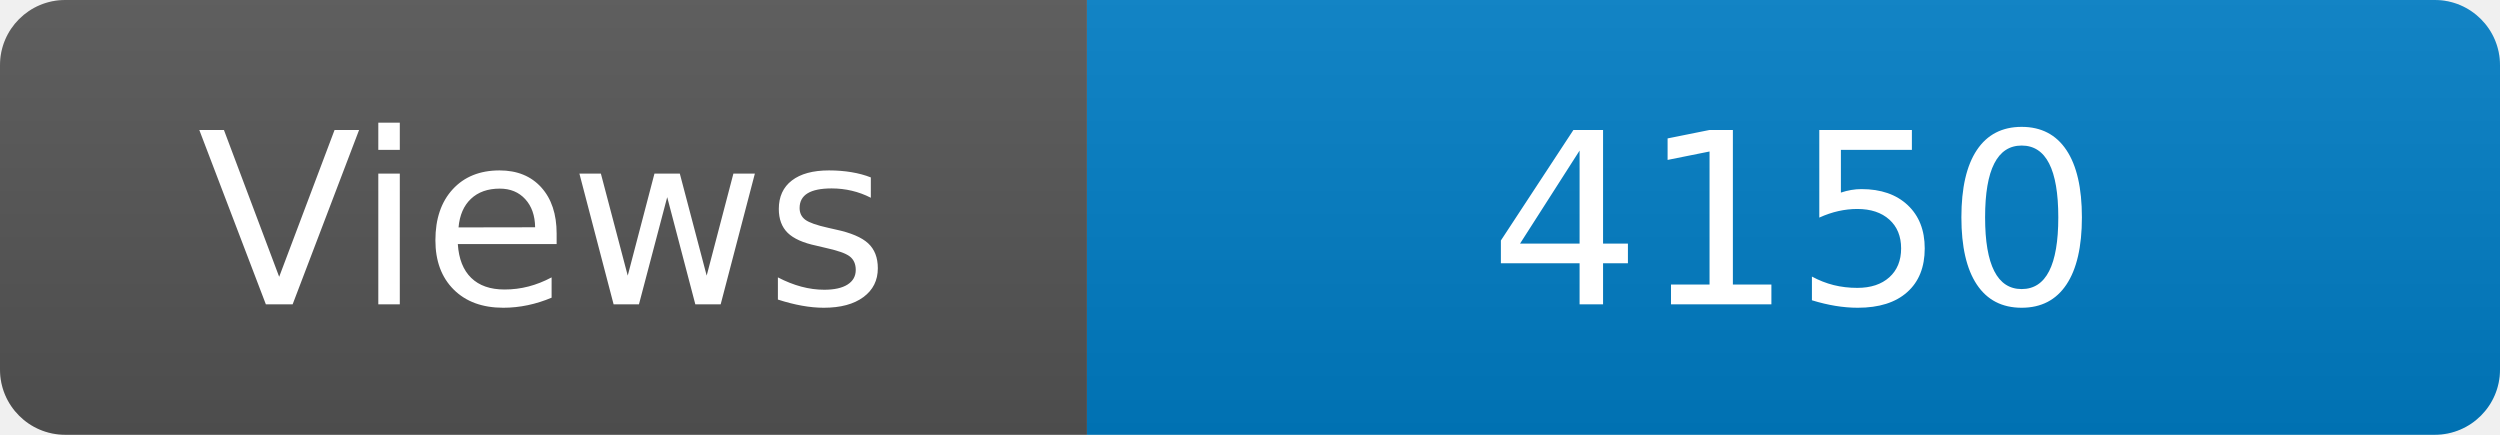
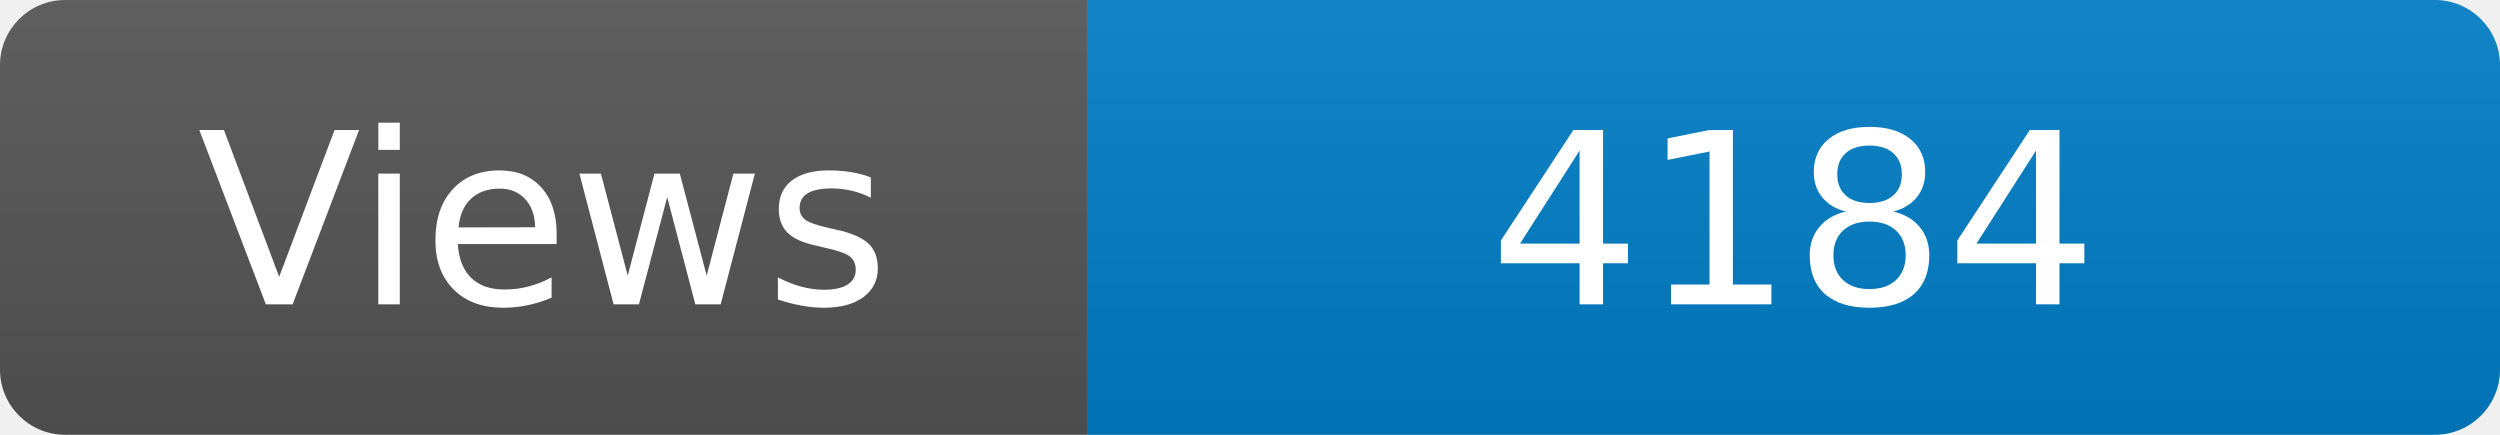
<svg xmlns="http://www.w3.org/2000/svg" width="115" height="20" role="img" aria-label="Maintained?: yes">
  <linearGradient id="s" x2="0" y2="100%">
    <stop offset="0" stop-color="#bbb" stop-opacity=".1" />
    <stop offset="1" stop-opacity=".1" />
  </linearGradient>
  <clipPath id="r">
    <rect width="115" height="20" rx="3" fill="#fff" />
  </clipPath>
  <g clip-path="url(#r)">
    <rect width="50" height="20" fill="#555" />
    <rect x="50" width="160" height="20" fill="#007ec6" />
    <rect width="115" height="20" fill="url(#s)" />
  </g>
  <g fill="#fff" text-anchor="middle" font-family="Verdana,Geneva,DejaVu Sans,sans-serif" font-size="110">
    <text x="250" y="140" transform="scale(.1)" fill="#fff">Views</text>
-     <text x="825" y="140" transform="scale(.1)" fill="#fff">4150</text>
+     <text x="825" y="140" transform="scale(.1)" fill="#fff">4184</text>
  </g>
</svg>
